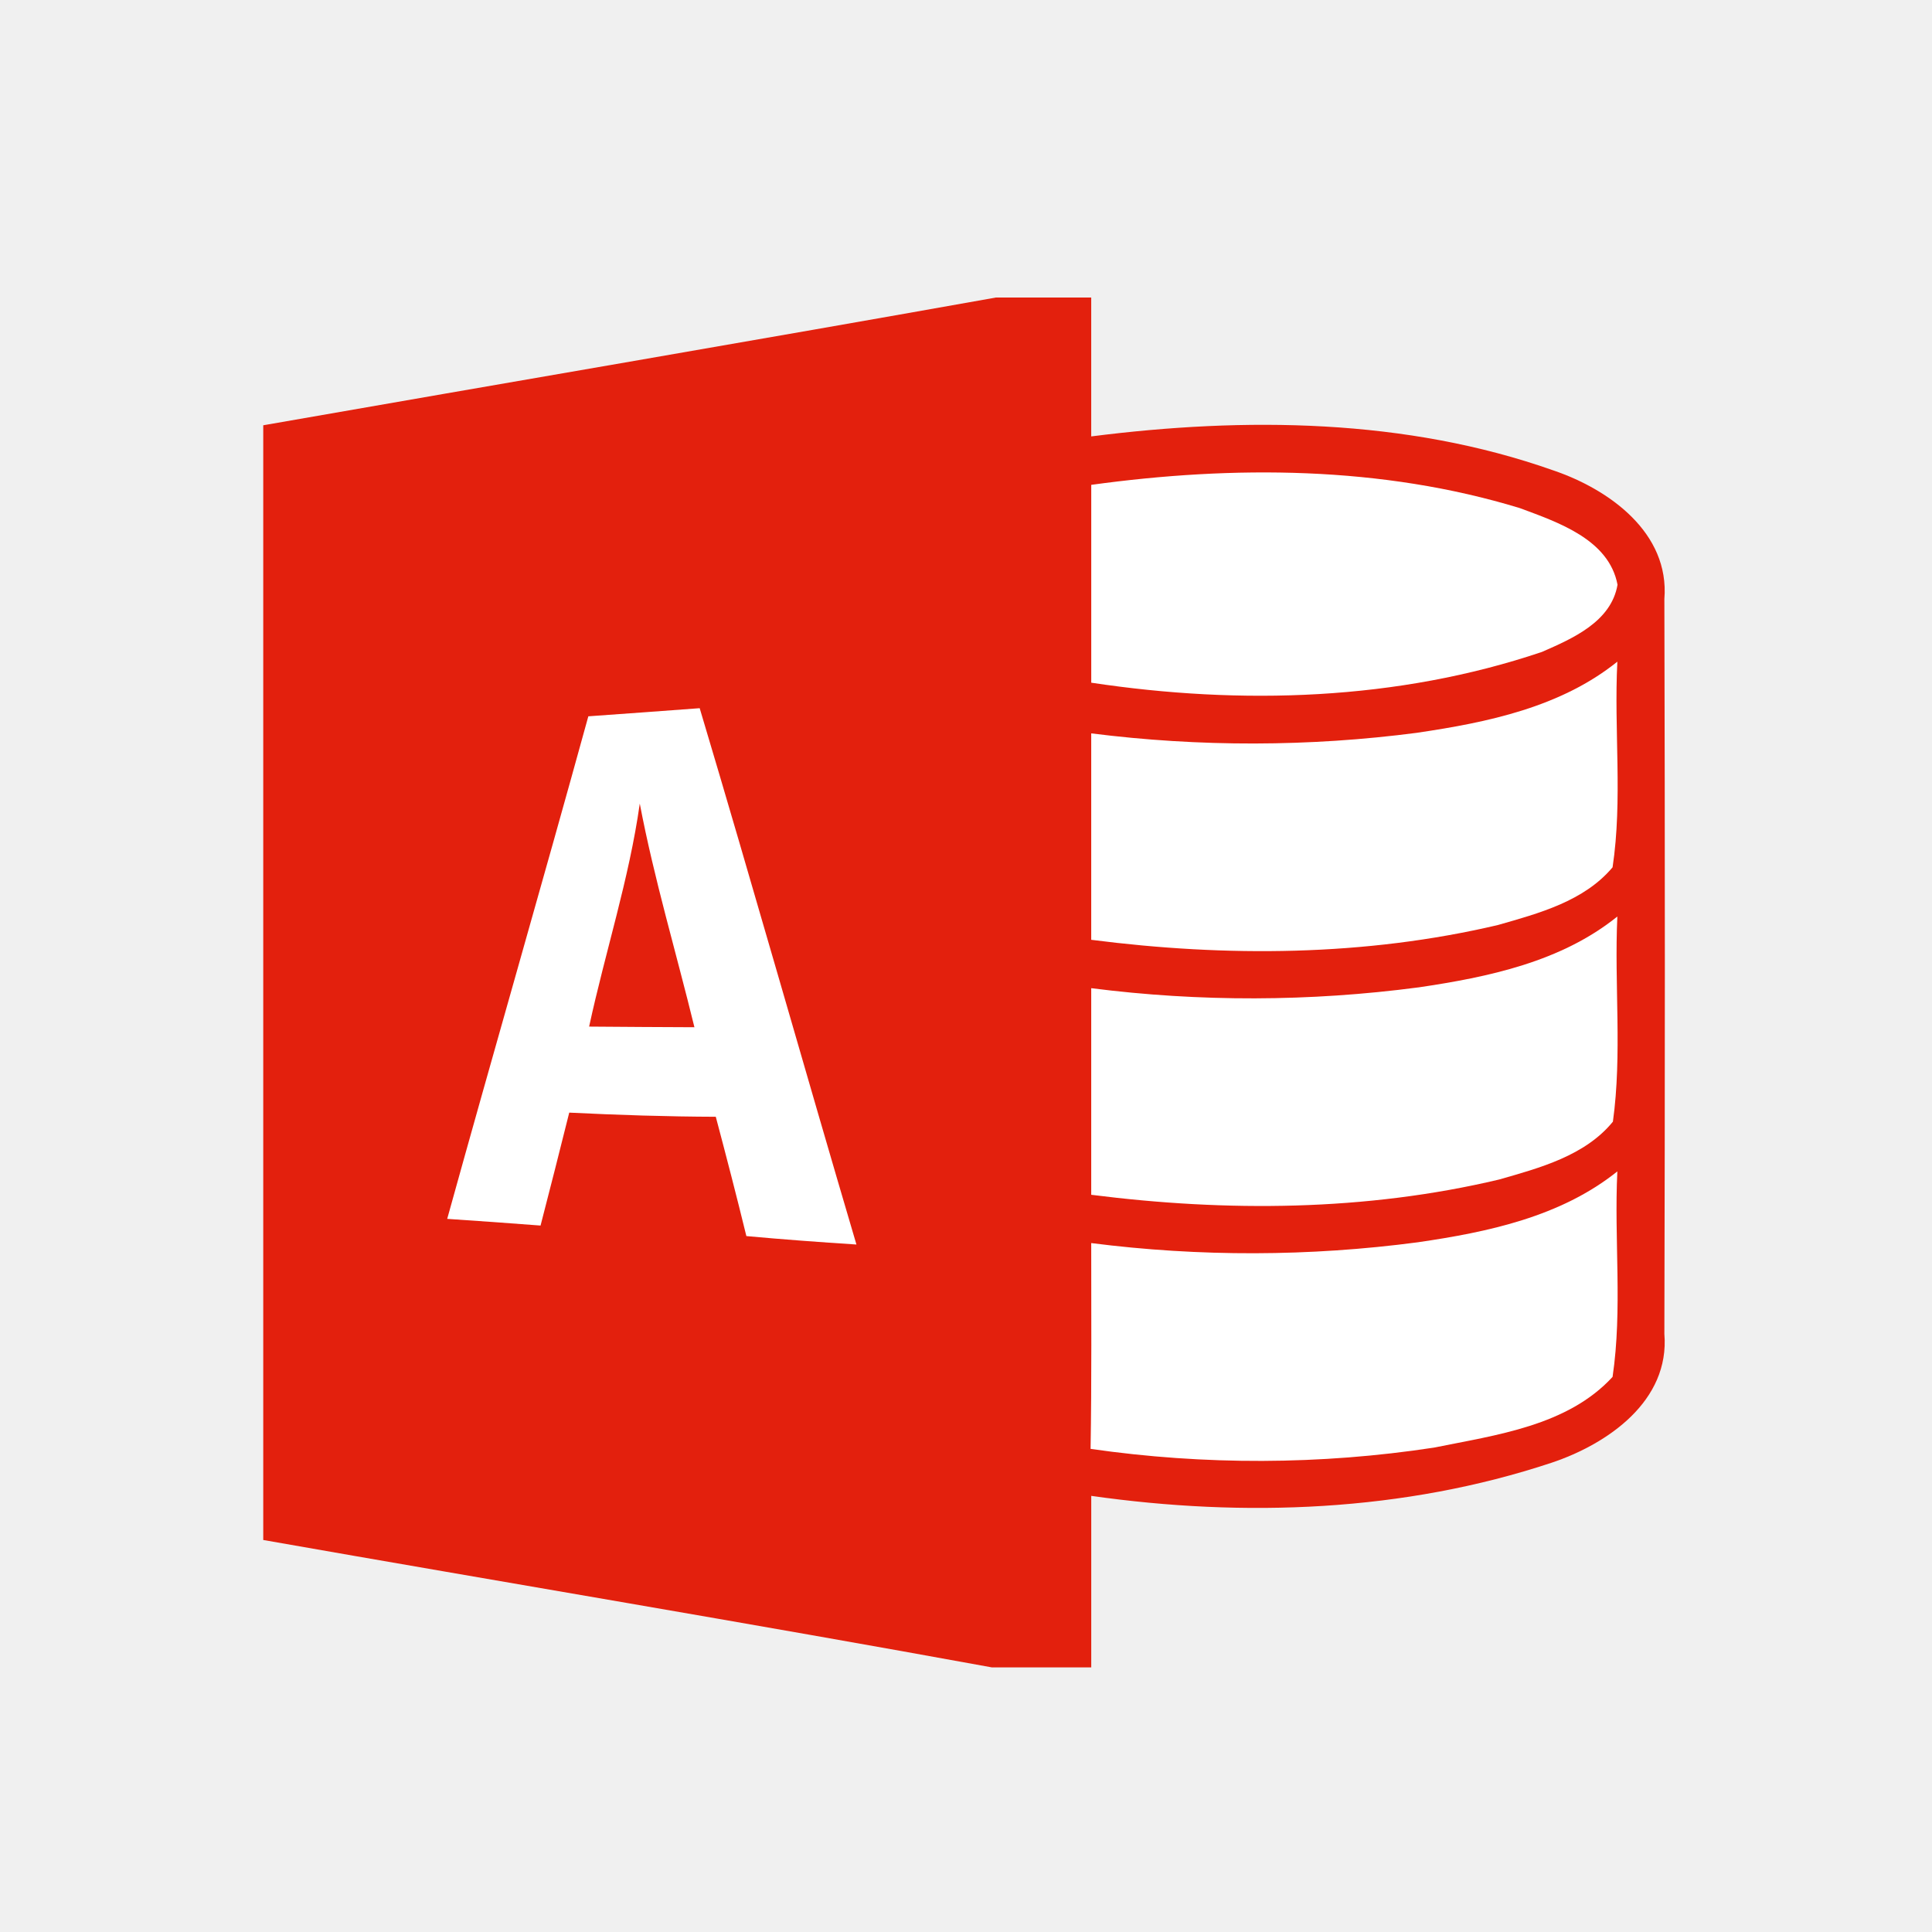
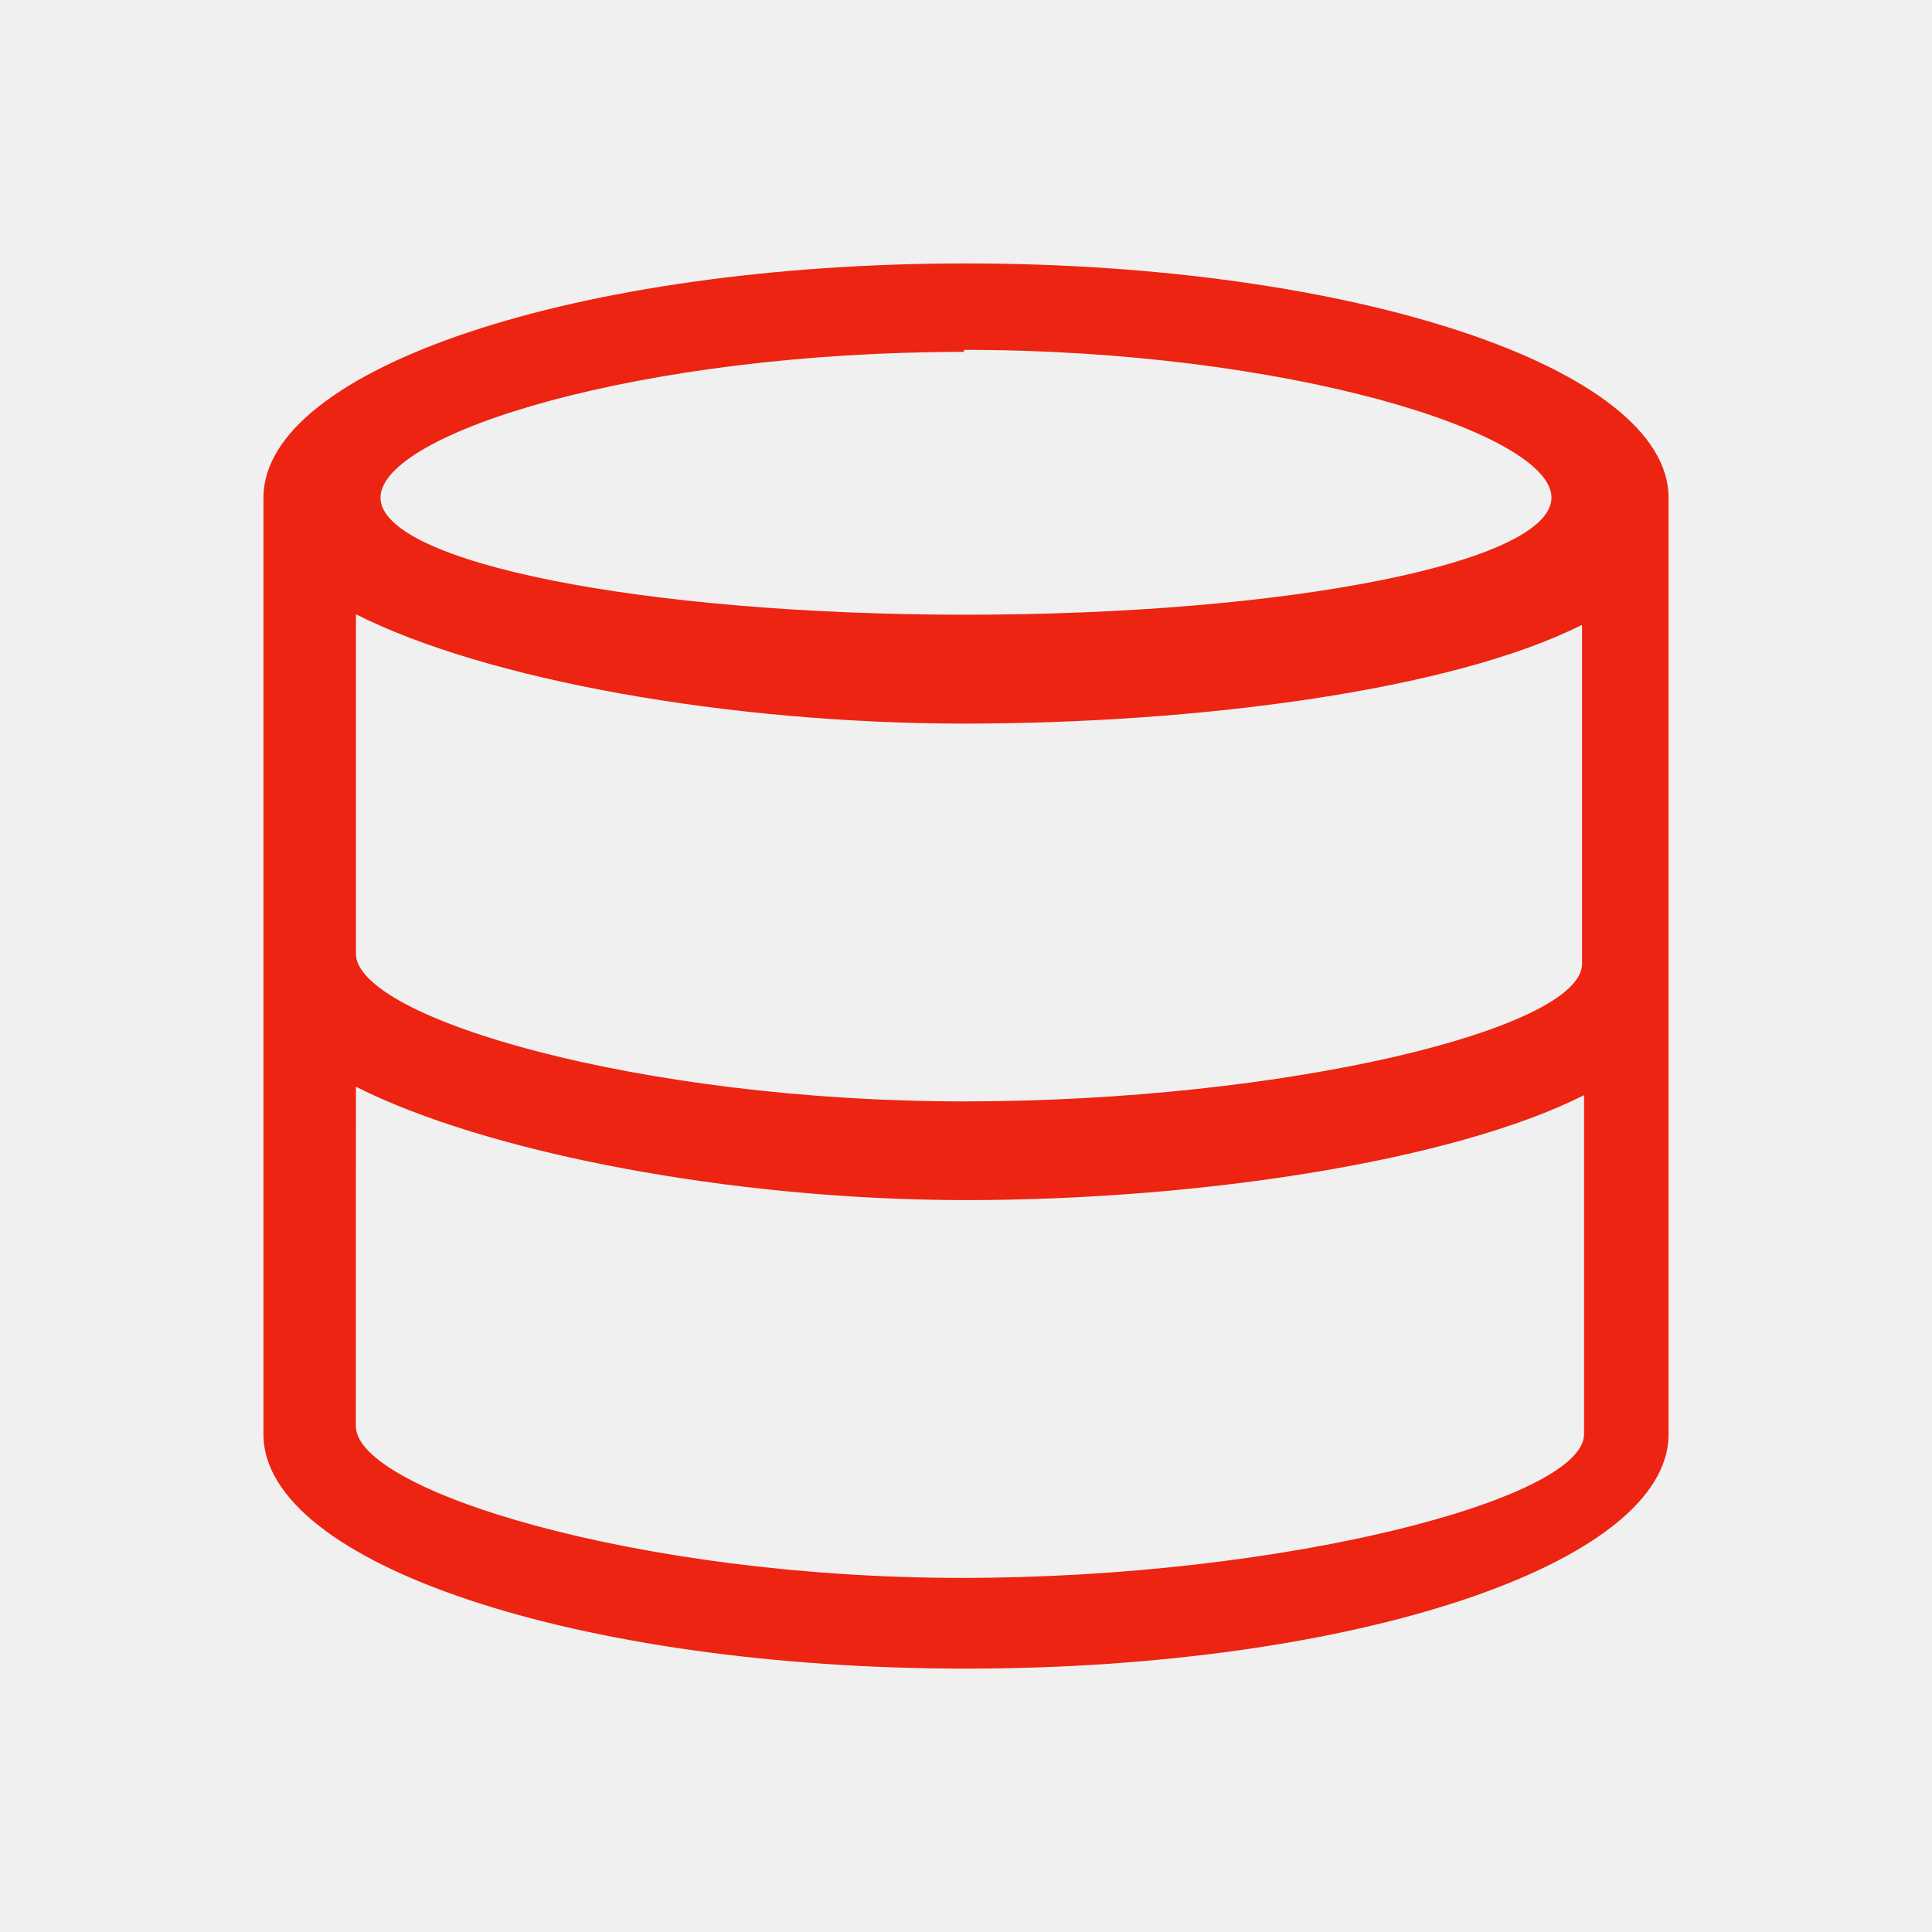
<svg xmlns="http://www.w3.org/2000/svg" width="22" version="1.1" height="22" id="svg2">
  <defs id="defs3871" />
  <g id="layer1" transform="matrix(1 0 0 1 -326 -534.3622)">
-     <rect width="0" x="326.496" y="535.987" height="11" style="fill:#22a7f0" id="rect4035" />
-     <rect width="0" x="321.944" y="538.506" height="11" style="fill:#22a7f0" id="rect4035-7" />
-     <rect width="0" x="317.436" y="526.087" height="11" style="fill:#22a7f0" id="rect4035-9" />
-     <rect width="0" x="318.28" y="538.325" height="11" style="fill:#22a7f0" id="rect4035-96" />
-     <rect width="0" x="313.728" y="540.844" height="11" style="fill:#22a7f0" id="rect4035-7-0" />
-     <rect width="0" x="309.22" y="528.425" height="11" style="fill:#22a7f0" id="rect4035-9-6" />
-     <g transform="matrix(0.2497033,0,0,0.2497033,246.7928,531.5487)" id="access">
-       <path style="fill:#e3200d;fill-opacity:1" d="m 362.624,24.835 4.344,0 c 0,2.114 0,4.22 0,6.334 7.017,-0.893 14.354,-0.828 21.088,1.555 2.535,0.864 5.296,2.84 5.049,5.862 0.029,11.165 0.029,22.337 0,33.509 0.254,3.058 -2.579,5.019 -5.143,5.877 -6.741,2.237 -13.998,2.506 -20.993,1.511 0,2.608 0,5.216 0,7.823 l -4.526,0 c -11.063,-2.019 -22.155,-3.864 -33.233,-5.811 0,-16.947 0,-33.894 0,-50.834 11.136,-1.947 22.286,-3.843 33.415,-5.826 z" id="path51" />
-       <path style="fill:#ffffff;fill-opacity:1" d="m 366.968,33.378 c 6.487,-0.893 13.242,-0.864 19.548,1.061 1.736,0.647 4.061,1.424 4.453,3.494 -0.291,1.693 -2.056,2.455 -3.45,3.065 -6.589,2.223 -13.715,2.433 -20.55,1.402 0,-3.007 0,-6.015 0,-9.022 z" id="path53" />
-       <path style="fill:#ffffff;fill-opacity:1" d="m 381.845,44.681 c 3.196,-0.472 6.53,-1.162 9.116,-3.24 -0.16,3.124 0.247,6.283 -0.218,9.378 -1.3,1.547 -3.363,2.099 -5.223,2.63 -6.066,1.431 -12.393,1.467 -18.552,0.676 0,-3.138 0,-6.276 0,-9.414 4.932,0.625 9.945,0.617 14.877,-0.029 z" id="path55" />
-       <path style="fill:#ffffff;fill-opacity:1" d="m 344.035,43.933 c 1.693,-0.123 3.378,-0.24 5.078,-0.37 2.433,8.136 4.743,16.315 7.148,24.458 -1.678,-0.109 -3.356,-0.232 -5.019,-0.385 -0.443,-1.816 -0.915,-3.632 -1.395,-5.441 -2.23,-0.007 -4.46,-0.08 -6.683,-0.189 -0.429,1.722 -0.864,3.436 -1.308,5.15 -1.424,-0.109 -2.84,-0.211 -4.257,-0.305 2.121,-7.649 4.329,-15.269 6.436,-22.918 z" id="path57" />
-       <path style="fill:#e3200d;fill-opacity:1" d="m 344.071,58.083 c 0.734,-3.4 1.823,-6.719 2.31,-10.17 0.654,3.443 1.663,6.799 2.492,10.199 -1.605,-0.007 -3.203,-0.015 -4.802,-0.029 z" id="path59" />
-       <path style="fill:#ffffff;fill-opacity:1" d="m 381.888,56.296 c 3.189,-0.472 6.501,-1.162 9.073,-3.233 -0.145,3.116 0.225,6.262 -0.203,9.356 -1.271,1.555 -3.334,2.107 -5.187,2.637 -6.08,1.446 -12.429,1.482 -18.603,0.697 0,-3.145 0,-6.283 0,-9.422 4.947,0.632 9.974,0.617 14.92,-0.036 z" id="path61" />
-       <path style="fill:#ffffff;fill-opacity:1" d="m 381.859,67.919 c 3.196,-0.465 6.516,-1.162 9.102,-3.233 -0.153,3.116 0.24,6.276 -0.218,9.371 -2.056,2.237 -5.317,2.651 -8.143,3.225 -5.179,0.792 -10.475,0.806 -15.661,0.058 0.051,-3.131 0.029,-6.254 0.029,-9.385 4.94,0.632 9.952,0.617 14.891,-0.036 z" id="path63" />
-     </g>
+     <path style="fill:#ec2411" d="m 337,537.362 c -4.418,0 -8,1.194 -8,2.667 l 0,10.667 c -10e-6,1.473 3.582,2.667 8,2.667 4.418,0 8,-1.194 8,-2.667 l 0,-10.667 c 10e-6,-1.473 -3.582,-2.667 -8,-2.667 m -0.023,0.984 c 3.682,0 6.69,0.946 6.69,1.683 -1e-5,0.736 -2.985,1.333 -6.667,1.333 -3.682,0 -6.667,-0.597 -6.667,-1.333 -2e-5,-0.736 2.961,-1.66 6.643,-1.66 m -6.923,2.988 c 1.479,0.747 4.239,1.243 6.923,1.245 2.683,-5.9e-4 5.559,-0.38 7.039,-1.125 l 0,3.861 c -1e-5,0.736 -3.358,1.566 -7.039,1.566 -3.682,0 -6.923,-0.946 -6.923,-1.683 z m 0,5.38 c 1.479,0.747 4.262,1.29 6.946,1.291 2.683,-6e-4 5.559,-0.449 7.039,-1.195 l 0,3.861 c 2e-5,0.736 -3.404,1.636 -7.086,1.636 -3.682,0 -6.9,-0.993 -6.9,-1.729 z" id="path4" />
  </g>
</svg>
